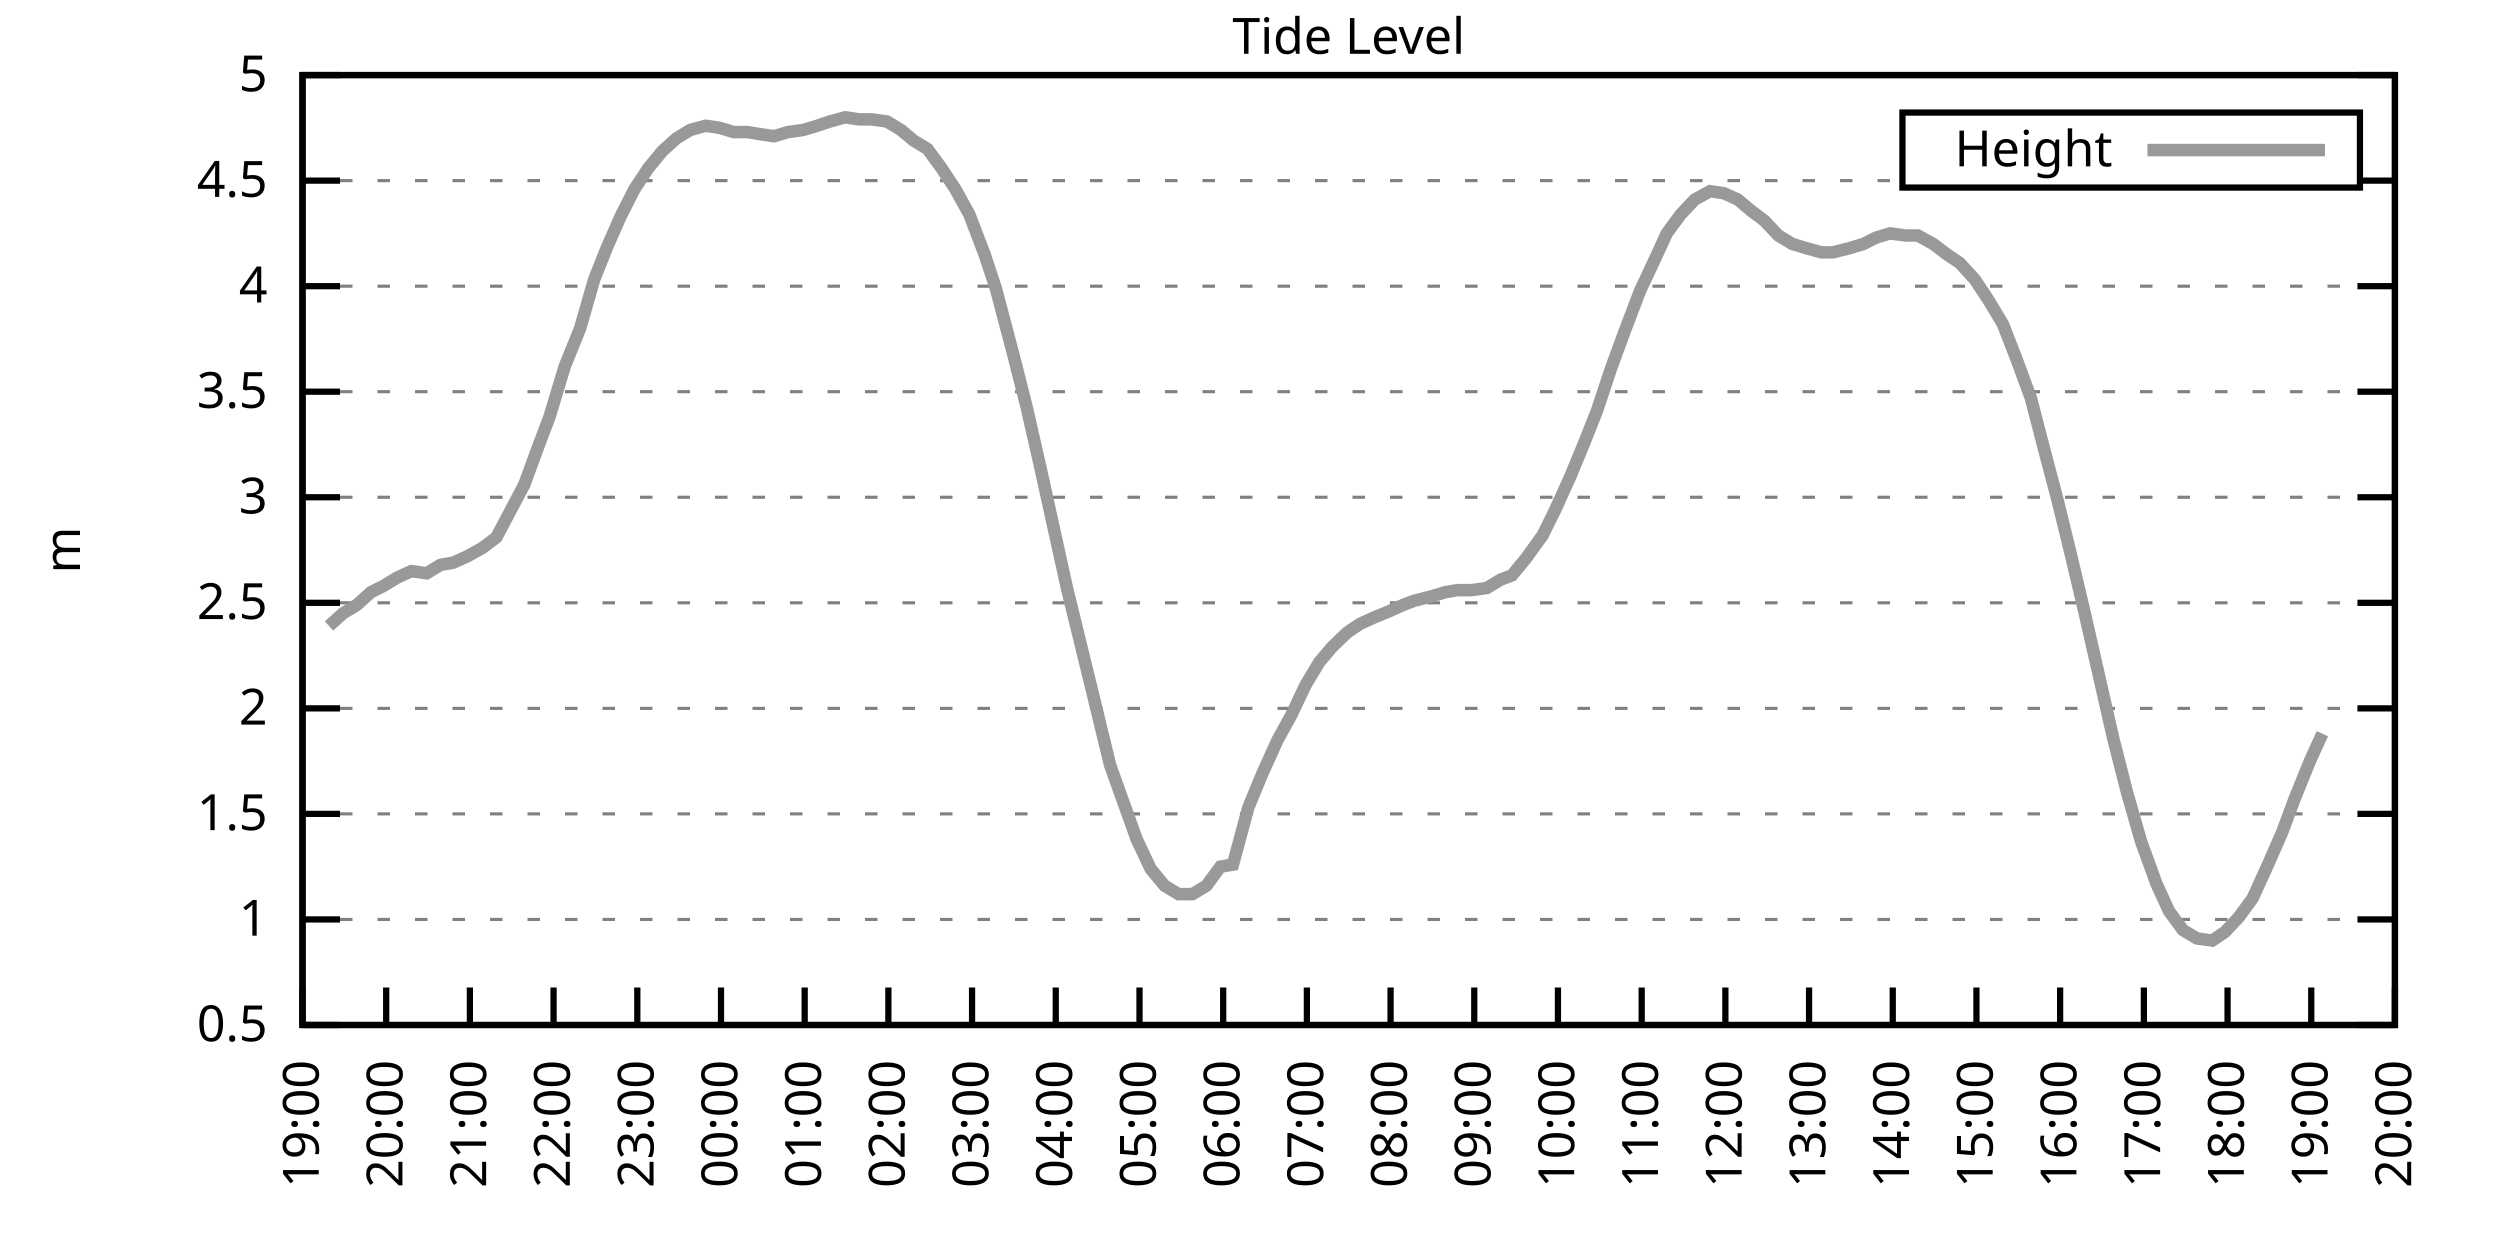
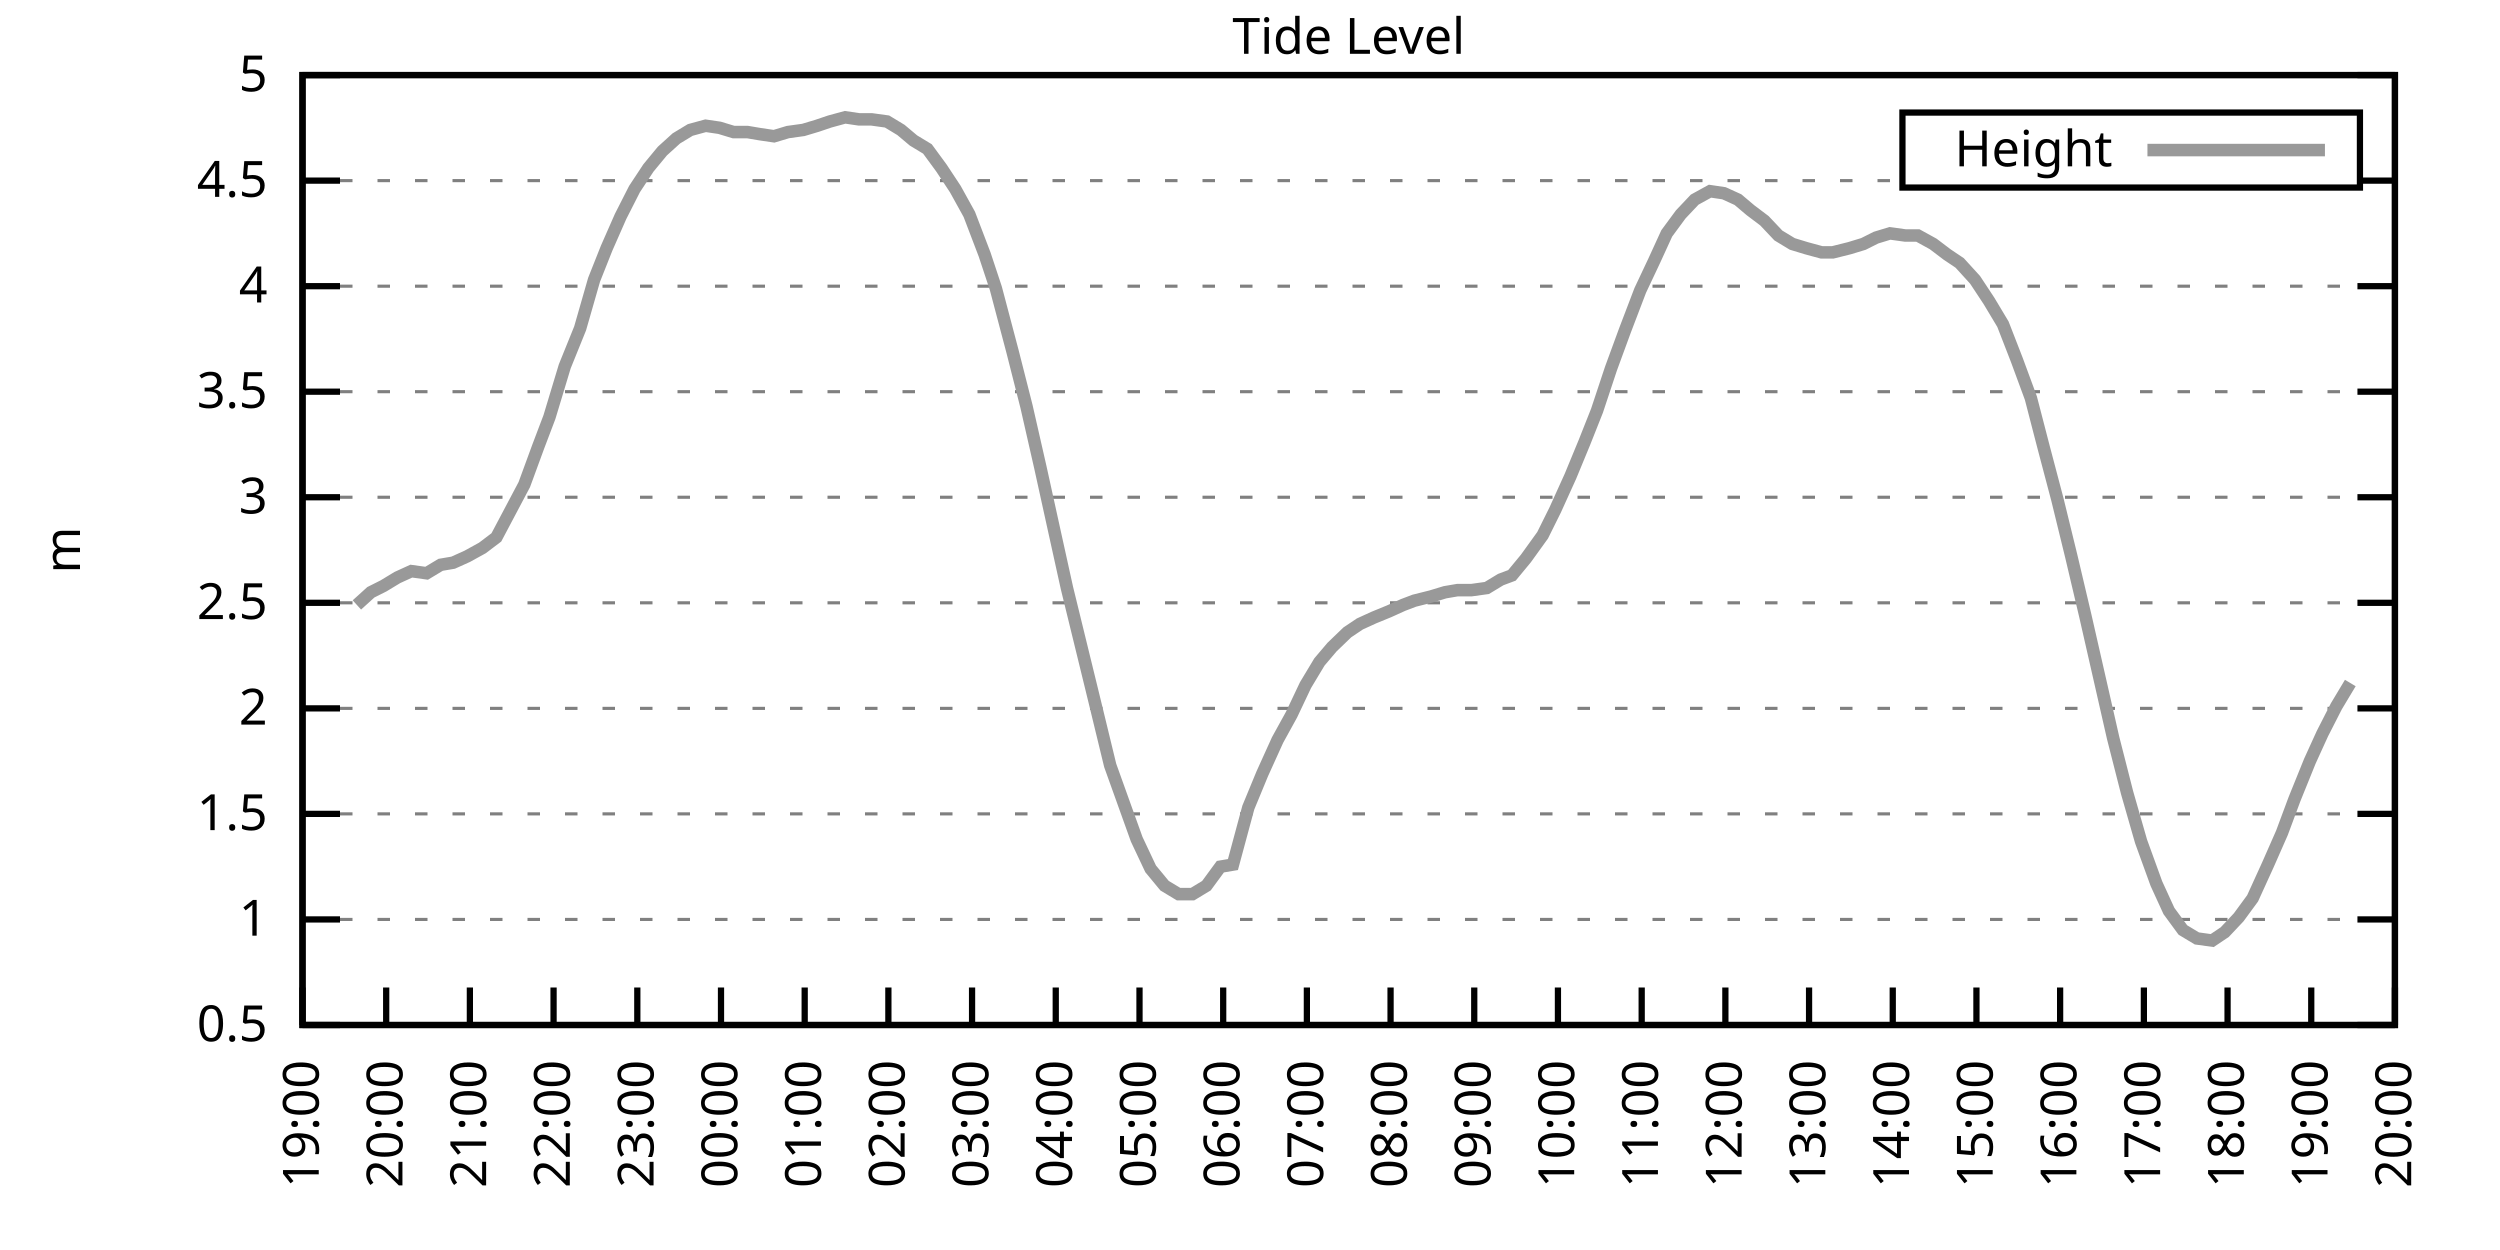
<svg xmlns="http://www.w3.org/2000/svg" xmlns:xlink="http://www.w3.org/1999/xlink" width="400" height="200" viewBox="0 0 400 200">
  <g id="gnuplot_canvas">
    <rect x="0" y="0" width="400" height="200" fill="none" />
    <defs>
      <circle id="gpDot" r="0.5" stroke-width="0.5" stroke="currentColor" />
      <path id="gpPt0" stroke-width="0.333" stroke="currentColor" d="M-1,0 h2 M0,-1 v2" />
      <path id="gpPt1" stroke-width="0.333" stroke="currentColor" d="M-1,-1 L1,1 M1,-1 L-1,1" />
      <path id="gpPt2" stroke-width="0.333" stroke="currentColor" d="M-1,0 L1,0 M0,-1 L0,1 M-1,-1 L1,1 M-1,1 L1,-1" />
      <rect id="gpPt3" stroke-width="0.333" stroke="currentColor" x="-1" y="-1" width="2" height="2" />
      <rect id="gpPt4" stroke-width="0.333" stroke="currentColor" fill="currentColor" x="-1" y="-1" width="2" height="2" />
      <circle id="gpPt5" stroke-width="0.333" stroke="currentColor" cx="0" cy="0" r="1" />
      <use xlink:href="#gpPt5" id="gpPt6" fill="currentColor" stroke="none" />
      <path id="gpPt7" stroke-width="0.333" stroke="currentColor" d="M0,-1.33 L-1.33,0.67 L1.33,0.67 z" />
      <use xlink:href="#gpPt7" id="gpPt8" fill="currentColor" stroke="none" />
      <use xlink:href="#gpPt7" id="gpPt9" stroke="currentColor" transform="rotate(180)" />
      <use xlink:href="#gpPt9" id="gpPt10" fill="currentColor" stroke="none" />
      <use xlink:href="#gpPt3" id="gpPt11" stroke="currentColor" transform="rotate(45)" />
      <use xlink:href="#gpPt11" id="gpPt12" fill="currentColor" stroke="none" />
      <path id="gpPt13" stroke-width="0.333" stroke="currentColor" d="M0,1.330 L1.265,0.411 L0.782,-1.067 L-0.782,-1.076 L-1.265,0.411 z" />
      <use xlink:href="#gpPt13" id="gpPt14" fill="currentColor" stroke="none" />
      <filter id="textbox" filterUnits="objectBoundingBox" x="0" y="0" height="1" width="1">
        <feFlood flood-color="white" flood-opacity="1" result="bgnd" />
        <feComposite in="SourceGraphic" in2="bgnd" operator="atop" />
      </filter>
      <filter id="greybox" filterUnits="objectBoundingBox" x="0" y="0" height="1" width="1">
        <feFlood flood-color="lightgrey" flood-opacity="1" result="grey" />
        <feComposite in="SourceGraphic" in2="grey" operator="atop" />
      </filter>
    </defs>
    <g fill="none" color="white" stroke="currentColor" stroke-width="1.00" stroke-linecap="butt" stroke-linejoin="miter">
</g>
    <g fill="none" color="black" stroke="currentColor" stroke-width="1.00" stroke-linecap="butt" stroke-linejoin="miter">
      <g stroke="none" shape-rendering="crispEdges">
        <polygon fill="rgb(255, 255, 255)" points="48.40,164.00 383.18,164.00 383.18,12.02 48.40,12.02 " />
      </g>
    </g>
    <g fill="none" color="black" stroke="currentColor" stroke-width="1.00" stroke-linecap="butt" stroke-linejoin="miter">
</g>
    <g fill="none" color="black" stroke="black" stroke-width="0.50" stroke-linecap="butt" stroke-linejoin="miter">
</g>
    <g fill="none" color="gray" stroke="currentColor" stroke-width="0.50" stroke-linecap="butt" stroke-linejoin="miter">
      <path stroke="gray" stroke-dasharray="2,4" class="gridline" d="M48.40,164.00 L383.19,164.00  " />
    </g>
    <g fill="none" color="gray" stroke="gray" stroke-width="1.00" stroke-linecap="butt" stroke-linejoin="miter">
</g>
    <g fill="none" color="black" stroke="currentColor" stroke-width="1.00" stroke-linecap="butt" stroke-linejoin="miter">
      <path stroke="black" d="M48.40,164.00 L54.40,164.00 M383.19,164.00 L377.19,164.00  " />
      <g transform="translate(42.80,166.60)" stroke="none" fill="black" font-family="Sans" font-size="8.00" text-anchor="end">
        <text>
          <tspan font-family="Sans"> 0.5</tspan>
        </text>
      </g>
    </g>
    <g fill="none" color="black" stroke="currentColor" stroke-width="1.00" stroke-linecap="butt" stroke-linejoin="miter">
</g>
    <g fill="none" color="black" stroke="black" stroke-width="0.50" stroke-linecap="butt" stroke-linejoin="miter">
</g>
    <g fill="none" color="gray" stroke="currentColor" stroke-width="0.50" stroke-linecap="butt" stroke-linejoin="miter">
      <path stroke="gray" stroke-dasharray="2,4" class="gridline" d="M48.40,147.11 L383.19,147.11  " />
    </g>
    <g fill="none" color="gray" stroke="gray" stroke-width="1.00" stroke-linecap="butt" stroke-linejoin="miter">
</g>
    <g fill="none" color="black" stroke="currentColor" stroke-width="1.00" stroke-linecap="butt" stroke-linejoin="miter">
      <path stroke="black" d="M48.40,147.11 L54.40,147.11 M383.19,147.11 L377.19,147.11  " />
      <g transform="translate(42.80,149.71)" stroke="none" fill="black" font-family="Sans" font-size="8.00" text-anchor="end">
        <text>
          <tspan font-family="Sans"> 1</tspan>
        </text>
      </g>
    </g>
    <g fill="none" color="black" stroke="currentColor" stroke-width="1.00" stroke-linecap="butt" stroke-linejoin="miter">
</g>
    <g fill="none" color="black" stroke="black" stroke-width="0.50" stroke-linecap="butt" stroke-linejoin="miter">
</g>
    <g fill="none" color="gray" stroke="currentColor" stroke-width="0.50" stroke-linecap="butt" stroke-linejoin="miter">
      <path stroke="gray" stroke-dasharray="2,4" class="gridline" d="M48.40,130.22 L383.19,130.22  " />
    </g>
    <g fill="none" color="gray" stroke="gray" stroke-width="1.00" stroke-linecap="butt" stroke-linejoin="miter">
</g>
    <g fill="none" color="black" stroke="currentColor" stroke-width="1.00" stroke-linecap="butt" stroke-linejoin="miter">
      <path stroke="black" d="M48.40,130.22 L54.40,130.22 M383.19,130.22 L377.19,130.22  " />
      <g transform="translate(42.80,132.82)" stroke="none" fill="black" font-family="Sans" font-size="8.00" text-anchor="end">
        <text>
          <tspan font-family="Sans"> 1.5</tspan>
        </text>
      </g>
    </g>
    <g fill="none" color="black" stroke="currentColor" stroke-width="1.00" stroke-linecap="butt" stroke-linejoin="miter">
</g>
    <g fill="none" color="black" stroke="black" stroke-width="0.50" stroke-linecap="butt" stroke-linejoin="miter">
</g>
    <g fill="none" color="gray" stroke="currentColor" stroke-width="0.50" stroke-linecap="butt" stroke-linejoin="miter">
      <path stroke="gray" stroke-dasharray="2,4" class="gridline" d="M48.40,113.34 L383.19,113.34  " />
    </g>
    <g fill="none" color="gray" stroke="gray" stroke-width="1.00" stroke-linecap="butt" stroke-linejoin="miter">
</g>
    <g fill="none" color="black" stroke="currentColor" stroke-width="1.00" stroke-linecap="butt" stroke-linejoin="miter">
      <path stroke="black" d="M48.40,113.34 L54.40,113.34 M383.19,113.34 L377.19,113.34  " />
      <g transform="translate(42.80,115.94)" stroke="none" fill="black" font-family="Sans" font-size="8.00" text-anchor="end">
        <text>
          <tspan font-family="Sans"> 2</tspan>
        </text>
      </g>
    </g>
    <g fill="none" color="black" stroke="currentColor" stroke-width="1.00" stroke-linecap="butt" stroke-linejoin="miter">
</g>
    <g fill="none" color="black" stroke="black" stroke-width="0.50" stroke-linecap="butt" stroke-linejoin="miter">
</g>
    <g fill="none" color="gray" stroke="currentColor" stroke-width="0.50" stroke-linecap="butt" stroke-linejoin="miter">
      <path stroke="gray" stroke-dasharray="2,4" class="gridline" d="M48.40,96.45 L383.19,96.45  " />
    </g>
    <g fill="none" color="gray" stroke="gray" stroke-width="1.00" stroke-linecap="butt" stroke-linejoin="miter">
</g>
    <g fill="none" color="black" stroke="currentColor" stroke-width="1.00" stroke-linecap="butt" stroke-linejoin="miter">
      <path stroke="black" d="M48.40,96.45 L54.40,96.45 M383.19,96.45 L377.19,96.45  " />
      <g transform="translate(42.80,99.05)" stroke="none" fill="black" font-family="Sans" font-size="8.00" text-anchor="end">
        <text>
          <tspan font-family="Sans"> 2.5</tspan>
        </text>
      </g>
    </g>
    <g fill="none" color="black" stroke="currentColor" stroke-width="1.00" stroke-linecap="butt" stroke-linejoin="miter">
</g>
    <g fill="none" color="black" stroke="black" stroke-width="0.50" stroke-linecap="butt" stroke-linejoin="miter">
</g>
    <g fill="none" color="gray" stroke="currentColor" stroke-width="0.50" stroke-linecap="butt" stroke-linejoin="miter">
      <path stroke="gray" stroke-dasharray="2,4" class="gridline" d="M48.40,79.56 L383.19,79.56  " />
    </g>
    <g fill="none" color="gray" stroke="gray" stroke-width="1.00" stroke-linecap="butt" stroke-linejoin="miter">
</g>
    <g fill="none" color="black" stroke="currentColor" stroke-width="1.00" stroke-linecap="butt" stroke-linejoin="miter">
      <path stroke="black" d="M48.40,79.56 L54.40,79.56 M383.19,79.56 L377.19,79.56  " />
      <g transform="translate(42.80,82.16)" stroke="none" fill="black" font-family="Sans" font-size="8.00" text-anchor="end">
        <text>
          <tspan font-family="Sans"> 3</tspan>
        </text>
      </g>
    </g>
    <g fill="none" color="black" stroke="currentColor" stroke-width="1.00" stroke-linecap="butt" stroke-linejoin="miter">
</g>
    <g fill="none" color="black" stroke="black" stroke-width="0.50" stroke-linecap="butt" stroke-linejoin="miter">
</g>
    <g fill="none" color="gray" stroke="currentColor" stroke-width="0.50" stroke-linecap="butt" stroke-linejoin="miter">
      <path stroke="gray" stroke-dasharray="2,4" class="gridline" d="M48.40,62.67 L383.19,62.67  " />
    </g>
    <g fill="none" color="gray" stroke="gray" stroke-width="1.00" stroke-linecap="butt" stroke-linejoin="miter">
</g>
    <g fill="none" color="black" stroke="currentColor" stroke-width="1.00" stroke-linecap="butt" stroke-linejoin="miter">
      <path stroke="black" d="M48.40,62.67 L54.40,62.67 M383.19,62.67 L377.19,62.67  " />
      <g transform="translate(42.80,65.27)" stroke="none" fill="black" font-family="Sans" font-size="8.00" text-anchor="end">
        <text>
          <tspan font-family="Sans"> 3.5</tspan>
        </text>
      </g>
    </g>
    <g fill="none" color="black" stroke="currentColor" stroke-width="1.00" stroke-linecap="butt" stroke-linejoin="miter">
</g>
    <g fill="none" color="black" stroke="black" stroke-width="0.50" stroke-linecap="butt" stroke-linejoin="miter">
</g>
    <g fill="none" color="gray" stroke="currentColor" stroke-width="0.50" stroke-linecap="butt" stroke-linejoin="miter">
      <path stroke="gray" stroke-dasharray="2,4" class="gridline" d="M48.40,45.79 L383.19,45.79  " />
    </g>
    <g fill="none" color="gray" stroke="gray" stroke-width="1.00" stroke-linecap="butt" stroke-linejoin="miter">
</g>
    <g fill="none" color="black" stroke="currentColor" stroke-width="1.00" stroke-linecap="butt" stroke-linejoin="miter">
      <path stroke="black" d="M48.40,45.79 L54.40,45.79 M383.19,45.79 L377.19,45.79  " />
      <g transform="translate(42.80,48.39)" stroke="none" fill="black" font-family="Sans" font-size="8.00" text-anchor="end">
        <text>
          <tspan font-family="Sans"> 4</tspan>
        </text>
      </g>
    </g>
    <g fill="none" color="black" stroke="currentColor" stroke-width="1.00" stroke-linecap="butt" stroke-linejoin="miter">
</g>
    <g fill="none" color="black" stroke="black" stroke-width="0.50" stroke-linecap="butt" stroke-linejoin="miter">
</g>
    <g fill="none" color="gray" stroke="currentColor" stroke-width="0.50" stroke-linecap="butt" stroke-linejoin="miter">
      <path stroke="gray" stroke-dasharray="2,4" class="gridline" d="M48.40,28.90 L304.39,28.90 M377.59,28.90 L383.19,28.90  " />
    </g>
    <g fill="none" color="gray" stroke="gray" stroke-width="1.00" stroke-linecap="butt" stroke-linejoin="miter">
</g>
    <g fill="none" color="black" stroke="currentColor" stroke-width="1.00" stroke-linecap="butt" stroke-linejoin="miter">
      <path stroke="black" d="M48.40,28.90 L54.40,28.90 M383.19,28.90 L377.19,28.90  " />
      <g transform="translate(42.80,31.50)" stroke="none" fill="black" font-family="Sans" font-size="8.00" text-anchor="end">
        <text>
          <tspan font-family="Sans"> 4.5</tspan>
        </text>
      </g>
    </g>
    <g fill="none" color="black" stroke="currentColor" stroke-width="1.00" stroke-linecap="butt" stroke-linejoin="miter">
</g>
    <g fill="none" color="black" stroke="black" stroke-width="0.50" stroke-linecap="butt" stroke-linejoin="miter">
</g>
    <g fill="none" color="gray" stroke="currentColor" stroke-width="0.50" stroke-linecap="butt" stroke-linejoin="miter">
      <path stroke="gray" stroke-dasharray="2,4" class="gridline" d="M48.40,12.01 L383.19,12.01  " />
    </g>
    <g fill="none" color="gray" stroke="gray" stroke-width="1.00" stroke-linecap="butt" stroke-linejoin="miter">
</g>
    <g fill="none" color="black" stroke="currentColor" stroke-width="1.00" stroke-linecap="butt" stroke-linejoin="miter">
      <path stroke="black" d="M48.40,12.01 L54.40,12.01 M383.19,12.01 L377.19,12.01  " />
      <g transform="translate(42.80,14.61)" stroke="none" fill="black" font-family="Sans" font-size="8.00" text-anchor="end">
        <text>
          <tspan font-family="Sans"> 5</tspan>
        </text>
      </g>
    </g>
    <g fill="none" color="black" stroke="currentColor" stroke-width="1.00" stroke-linecap="butt" stroke-linejoin="miter">
      <path stroke="black" d="M48.40,164.00 L48.40,158.00  " />
      <g transform="translate(51.00,169.60) rotate(270.00)" stroke="none" fill="black" font-family="Sans" font-size="8.00" text-anchor="end">
        <text>
          <tspan font-family="Sans">19:00</tspan>
        </text>
      </g>
    </g>
    <g fill="none" color="black" stroke="currentColor" stroke-width="1.00" stroke-linecap="butt" stroke-linejoin="miter">
      <path stroke="black" d="M61.79,164.00 L61.79,158.00  " />
      <g transform="translate(64.39,169.60) rotate(270.00)" stroke="none" fill="black" font-family="Sans" font-size="8.00" text-anchor="end">
        <text>
          <tspan font-family="Sans">20:00</tspan>
        </text>
      </g>
    </g>
    <g fill="none" color="black" stroke="currentColor" stroke-width="1.00" stroke-linecap="butt" stroke-linejoin="miter">
      <path stroke="black" d="M75.18,164.00 L75.18,158.00  " />
      <g transform="translate(77.78,169.60) rotate(270.00)" stroke="none" fill="black" font-family="Sans" font-size="8.00" text-anchor="end">
        <text>
          <tspan font-family="Sans">21:00</tspan>
        </text>
      </g>
    </g>
    <g fill="none" color="black" stroke="currentColor" stroke-width="1.00" stroke-linecap="butt" stroke-linejoin="miter">
      <path stroke="black" d="M88.57,164.00 L88.57,158.00  " />
      <g transform="translate(91.17,169.60) rotate(270.00)" stroke="none" fill="black" font-family="Sans" font-size="8.00" text-anchor="end">
        <text>
          <tspan font-family="Sans">22:00</tspan>
        </text>
      </g>
    </g>
    <g fill="none" color="black" stroke="currentColor" stroke-width="1.00" stroke-linecap="butt" stroke-linejoin="miter">
      <path stroke="black" d="M101.97,164.00 L101.97,158.00  " />
      <g transform="translate(104.57,169.60) rotate(270.00)" stroke="none" fill="black" font-family="Sans" font-size="8.00" text-anchor="end">
        <text>
          <tspan font-family="Sans">23:00</tspan>
        </text>
      </g>
    </g>
    <g fill="none" color="black" stroke="currentColor" stroke-width="1.00" stroke-linecap="butt" stroke-linejoin="miter">
      <path stroke="black" d="M115.36,164.00 L115.36,158.00  " />
      <g transform="translate(117.96,169.60) rotate(270.00)" stroke="none" fill="black" font-family="Sans" font-size="8.00" text-anchor="end">
        <text>
          <tspan font-family="Sans">00:00</tspan>
        </text>
      </g>
    </g>
    <g fill="none" color="black" stroke="currentColor" stroke-width="1.00" stroke-linecap="butt" stroke-linejoin="miter">
      <path stroke="black" d="M128.75,164.00 L128.75,158.00  " />
      <g transform="translate(131.35,169.60) rotate(270.00)" stroke="none" fill="black" font-family="Sans" font-size="8.00" text-anchor="end">
        <text>
          <tspan font-family="Sans">01:00</tspan>
        </text>
      </g>
    </g>
    <g fill="none" color="black" stroke="currentColor" stroke-width="1.00" stroke-linecap="butt" stroke-linejoin="miter">
      <path stroke="black" d="M142.14,164.00 L142.14,158.00  " />
      <g transform="translate(144.74,169.60) rotate(270.00)" stroke="none" fill="black" font-family="Sans" font-size="8.00" text-anchor="end">
        <text>
          <tspan font-family="Sans">02:00</tspan>
        </text>
      </g>
    </g>
    <g fill="none" color="black" stroke="currentColor" stroke-width="1.00" stroke-linecap="butt" stroke-linejoin="miter">
      <path stroke="black" d="M155.53,164.00 L155.53,158.00  " />
      <g transform="translate(158.13,169.60) rotate(270.00)" stroke="none" fill="black" font-family="Sans" font-size="8.00" text-anchor="end">
        <text>
          <tspan font-family="Sans">03:00</tspan>
        </text>
      </g>
    </g>
    <g fill="none" color="black" stroke="currentColor" stroke-width="1.00" stroke-linecap="butt" stroke-linejoin="miter">
      <path stroke="black" d="M168.92,164.00 L168.92,158.00  " />
      <g transform="translate(171.52,169.60) rotate(270.00)" stroke="none" fill="black" font-family="Sans" font-size="8.00" text-anchor="end">
        <text>
          <tspan font-family="Sans">04:00</tspan>
        </text>
      </g>
    </g>
    <g fill="none" color="black" stroke="currentColor" stroke-width="1.00" stroke-linecap="butt" stroke-linejoin="miter">
      <path stroke="black" d="M182.32,164.00 L182.32,158.00  " />
      <g transform="translate(184.92,169.60) rotate(270.00)" stroke="none" fill="black" font-family="Sans" font-size="8.00" text-anchor="end">
        <text>
          <tspan font-family="Sans">05:00</tspan>
        </text>
      </g>
    </g>
    <g fill="none" color="black" stroke="currentColor" stroke-width="1.00" stroke-linecap="butt" stroke-linejoin="miter">
      <path stroke="black" d="M195.71,164.00 L195.71,158.00  " />
      <g transform="translate(198.31,169.60) rotate(270.00)" stroke="none" fill="black" font-family="Sans" font-size="8.00" text-anchor="end">
        <text>
          <tspan font-family="Sans">06:00</tspan>
        </text>
      </g>
    </g>
    <g fill="none" color="black" stroke="currentColor" stroke-width="1.00" stroke-linecap="butt" stroke-linejoin="miter">
      <path stroke="black" d="M209.10,164.00 L209.10,158.00  " />
      <g transform="translate(211.70,169.60) rotate(270.00)" stroke="none" fill="black" font-family="Sans" font-size="8.00" text-anchor="end">
        <text>
          <tspan font-family="Sans">07:00</tspan>
        </text>
      </g>
    </g>
    <g fill="none" color="black" stroke="currentColor" stroke-width="1.00" stroke-linecap="butt" stroke-linejoin="miter">
      <path stroke="black" d="M222.49,164.00 L222.49,158.00  " />
      <g transform="translate(225.09,169.60) rotate(270.00)" stroke="none" fill="black" font-family="Sans" font-size="8.00" text-anchor="end">
        <text>
          <tspan font-family="Sans">08:00</tspan>
        </text>
      </g>
    </g>
    <g fill="none" color="black" stroke="currentColor" stroke-width="1.00" stroke-linecap="butt" stroke-linejoin="miter">
      <path stroke="black" d="M235.88,164.00 L235.88,158.00  " />
      <g transform="translate(238.48,169.60) rotate(270.00)" stroke="none" fill="black" font-family="Sans" font-size="8.00" text-anchor="end">
        <text>
          <tspan font-family="Sans">09:00</tspan>
        </text>
      </g>
    </g>
    <g fill="none" color="black" stroke="currentColor" stroke-width="1.00" stroke-linecap="butt" stroke-linejoin="miter">
      <path stroke="black" d="M249.27,164.00 L249.27,158.00  " />
      <g transform="translate(251.87,169.60) rotate(270.00)" stroke="none" fill="black" font-family="Sans" font-size="8.00" text-anchor="end">
        <text>
          <tspan font-family="Sans">10:00</tspan>
        </text>
      </g>
    </g>
    <g fill="none" color="black" stroke="currentColor" stroke-width="1.00" stroke-linecap="butt" stroke-linejoin="miter">
      <path stroke="black" d="M262.67,164.00 L262.67,158.00  " />
      <g transform="translate(265.27,169.60) rotate(270.00)" stroke="none" fill="black" font-family="Sans" font-size="8.00" text-anchor="end">
        <text>
          <tspan font-family="Sans">11:00</tspan>
        </text>
      </g>
    </g>
    <g fill="none" color="black" stroke="currentColor" stroke-width="1.00" stroke-linecap="butt" stroke-linejoin="miter">
      <path stroke="black" d="M276.06,164.00 L276.06,158.00  " />
      <g transform="translate(278.66,169.60) rotate(270.00)" stroke="none" fill="black" font-family="Sans" font-size="8.00" text-anchor="end">
        <text>
          <tspan font-family="Sans">12:00</tspan>
        </text>
      </g>
    </g>
    <g fill="none" color="black" stroke="currentColor" stroke-width="1.00" stroke-linecap="butt" stroke-linejoin="miter">
      <path stroke="black" d="M289.45,164.00 L289.45,158.00  " />
      <g transform="translate(292.05,169.60) rotate(270.00)" stroke="none" fill="black" font-family="Sans" font-size="8.00" text-anchor="end">
        <text>
          <tspan font-family="Sans">13:00</tspan>
        </text>
      </g>
    </g>
    <g fill="none" color="black" stroke="currentColor" stroke-width="1.00" stroke-linecap="butt" stroke-linejoin="miter">
      <path stroke="black" d="M302.84,164.00 L302.84,158.00  " />
      <g transform="translate(305.44,169.60) rotate(270.00)" stroke="none" fill="black" font-family="Sans" font-size="8.00" text-anchor="end">
        <text>
          <tspan font-family="Sans">14:00</tspan>
        </text>
      </g>
    </g>
    <g fill="none" color="black" stroke="currentColor" stroke-width="1.00" stroke-linecap="butt" stroke-linejoin="miter">
      <path stroke="black" d="M316.23,164.00 L316.23,158.00  " />
      <g transform="translate(318.83,169.60) rotate(270.00)" stroke="none" fill="black" font-family="Sans" font-size="8.00" text-anchor="end">
        <text>
          <tspan font-family="Sans">15:00</tspan>
        </text>
      </g>
    </g>
    <g fill="none" color="black" stroke="currentColor" stroke-width="1.00" stroke-linecap="butt" stroke-linejoin="miter">
      <path stroke="black" d="M329.62,164.00 L329.62,158.00  " />
      <g transform="translate(332.22,169.60) rotate(270.00)" stroke="none" fill="black" font-family="Sans" font-size="8.00" text-anchor="end">
        <text>
          <tspan font-family="Sans">16:00</tspan>
        </text>
      </g>
    </g>
    <g fill="none" color="black" stroke="currentColor" stroke-width="1.00" stroke-linecap="butt" stroke-linejoin="miter">
      <path stroke="black" d="M343.02,164.00 L343.02,158.00  " />
      <g transform="translate(345.62,169.60) rotate(270.00)" stroke="none" fill="black" font-family="Sans" font-size="8.00" text-anchor="end">
        <text>
          <tspan font-family="Sans">17:00</tspan>
        </text>
      </g>
    </g>
    <g fill="none" color="black" stroke="currentColor" stroke-width="1.00" stroke-linecap="butt" stroke-linejoin="miter">
      <path stroke="black" d="M356.41,164.00 L356.41,158.00  " />
      <g transform="translate(359.01,169.60) rotate(270.00)" stroke="none" fill="black" font-family="Sans" font-size="8.00" text-anchor="end">
        <text>
          <tspan font-family="Sans">18:00</tspan>
        </text>
      </g>
    </g>
    <g fill="none" color="black" stroke="currentColor" stroke-width="1.00" stroke-linecap="butt" stroke-linejoin="miter">
      <path stroke="black" d="M369.80,164.00 L369.80,158.00  " />
      <g transform="translate(372.40,169.60) rotate(270.00)" stroke="none" fill="black" font-family="Sans" font-size="8.00" text-anchor="end">
        <text>
          <tspan font-family="Sans">19:00</tspan>
        </text>
      </g>
    </g>
    <g fill="none" color="black" stroke="currentColor" stroke-width="1.00" stroke-linecap="butt" stroke-linejoin="miter">
      <path stroke="black" d="M383.19,164.00 L383.19,158.00  " />
      <g transform="translate(385.79,169.60) rotate(270.00)" stroke="none" fill="black" font-family="Sans" font-size="8.00" text-anchor="end">
        <text>
          <tspan font-family="Sans">20:00</tspan>
        </text>
      </g>
    </g>
    <g fill="none" color="black" stroke="currentColor" stroke-width="1.00" stroke-linecap="butt" stroke-linejoin="miter">
</g>
    <g fill="none" color="black" stroke="currentColor" stroke-width="1.00" stroke-linecap="butt" stroke-linejoin="miter">
      <path stroke="black" d="M48.40,12.01 L48.40,164.00 L383.19,164.00 L383.19,12.01 L48.40,12.01 Z  " />
    </g>
    <g fill="none" color="black" stroke="currentColor" stroke-width="1.00" stroke-linecap="butt" stroke-linejoin="miter">
</g>
    <g fill="none" color="black" stroke="currentColor" stroke-width="1.00" stroke-linecap="butt" stroke-linejoin="miter">
      <path stroke="black" d="M304.39,30.01 L304.39,18.01 L377.59,18.01 L377.59,30.01 L304.39,30.01 Z  " />
    </g>
    <g id="Tide_level_plot_1">
      <g fill="none" color="white" stroke="black" stroke-width="2.00" stroke-linecap="butt" stroke-linejoin="miter">
</g>
      <g fill="none" color="black" stroke="currentColor" stroke-width="2.00" stroke-linecap="butt" stroke-linejoin="miter">
        <g transform="translate(337.99,26.61)" stroke="none" fill="black" font-family="Sans" font-size="8.00" text-anchor="end">
          <text>
            <tspan font-family="Sans">Height</tspan>
          </text>
        </g>
      </g>
      <g fill="none" color="black" stroke="currentColor" stroke-width="2.00" stroke-linecap="butt" stroke-linejoin="miter">
-         <path stroke="rgb(153, 153, 153)" d="M343.59,24.01 L371.99,24.01 M52.64,100.16 L54.87,98.14 L57.10,96.79 L59.34,94.76 L61.35,93.75 L63.58,92.40   L65.81,91.38 L68.26,91.72 L70.50,90.37 L72.50,90.03 L74.74,89.02 L77.19,87.67 L79.42,85.98 L83.89,77.53   L86.12,71.45 L87.91,66.73 L90.36,58.62 L92.82,52.54 L95.05,44.77 L97.06,39.71 L99.29,34.64 L101.52,30.25   L103.75,26.87 L105.98,24.17 L108.22,22.14 L110.45,20.79 L112.90,20.12 L115.13,20.45 L117.37,21.13 L119.60,21.13   L121.61,21.47 L123.84,21.80 L126.07,21.13 L128.53,20.79 L130.76,20.12 L132.77,19.44 L135.22,18.77 L137.45,19.10   L139.46,19.10 L141.92,19.44 L144.15,20.79 L146.16,22.48 L148.39,23.83 L150.62,26.87 L152.85,30.25 L155.09,34.30   L157.54,40.72 L159.33,46.12 L162.01,56.26 L164.24,65.04 L166.47,74.83 L168.70,84.97 L170.71,94.08 L172.94,103.20   L175.17,112.32 L177.63,122.46 L181.87,134.28 L184.10,139.01 L186.33,141.71 L188.57,143.06 L190.80,143.06 L193.03,141.71   L195.26,138.67 L197.27,138.33 L199.73,129.21 L201.96,123.81 L204.41,118.40 L206.64,114.35 L208.88,109.62 L211.11,105.91   L213.12,103.54 L215.57,101.18 L217.58,99.83 L219.81,98.81 L222.27,97.80 L224.50,96.79 L226.29,96.11 L228.96,95.44   L231.20,94.76 L233.20,94.42 L235.44,94.42 L237.89,94.08 L240.12,92.73 L241.91,92.06 L244.14,89.36 L246.82,85.64   L248.83,81.59 L251.28,76.18 L253.51,70.78 L255.52,65.71 L257.76,58.96 L259.99,52.88 L262.44,46.46 L264.67,41.73   L266.68,37.34 L268.92,34.30 L271.15,31.94 L273.60,30.59 L275.83,30.92 L278.07,31.94 L280.07,33.63 L282.31,35.32   L284.54,37.68 L286.77,39.03 L289.00,39.71 L291.46,40.38 L293.24,40.38 L295.92,39.71 L298.15,39.03 L300.16,38.02   L302.39,37.34 L304.85,37.68 L306.86,37.68 L309.31,39.03 L311.54,40.72 L313.55,42.07 L316.01,44.77 L318.24,48.15   L320.47,51.87 L322.70,57.61 L324.94,63.69 L326.95,71.45 L329.18,79.90 L331.41,89.02 L333.64,98.48 L336.10,109.28   L338.10,118.07 L340.34,126.85 L342.57,134.62 L345.02,141.37 L347.03,145.76 L349.26,148.80 L351.50,150.15 L353.95,150.49   L355.96,149.14 L358.19,146.77 L360.42,143.73 L362.88,138.33 L365.11,133.26 L367.12,127.86 L369.58,121.78 L371.58,117.39    " />
+         <path stroke="rgb(153, 153, 153)" d="M343.59,24.01 L371.99,24.01 M57.10,96.79 L59.34,94.76 L61.35,93.75 L63.58,92.40 L65.81,91.38 L68.26,91.72   L70.50,90.37 L72.50,90.03 L74.74,89.02 L77.19,87.67 L79.42,85.98 L83.89,77.53 L86.12,71.45 L87.91,66.73   L90.36,58.62 L92.82,52.54 L95.05,44.77 L97.06,39.71 L99.29,34.64 L101.52,30.25 L103.75,26.87 L105.98,24.17   L108.22,22.14 L110.45,20.79 L112.90,20.12 L115.13,20.45 L117.37,21.13 L119.60,21.13 L121.61,21.47 L123.84,21.80   L126.07,21.13 L128.53,20.79 L130.76,20.12 L132.77,19.44 L135.22,18.77 L137.45,19.10 L139.46,19.10 L141.92,19.44   L144.15,20.79 L146.16,22.48 L148.39,23.83 L150.62,26.87 L152.85,30.25 L155.09,34.30 L157.54,40.72 L159.33,46.12   L162.01,56.26 L164.24,65.04 L166.47,74.83 L168.70,84.97 L170.71,94.08 L172.94,103.20 L175.17,112.32 L177.63,122.46   L181.87,134.28 L184.10,139.01 L186.33,141.71 L188.57,143.06 L190.80,143.06 L193.03,141.71 L195.26,138.67 L197.27,138.33   L199.73,129.21 L201.96,123.81 L204.41,118.40 L206.64,114.35 L208.88,109.62 L211.11,105.91 L213.12,103.54 L215.57,101.18   L217.58,99.83 L219.81,98.81 L222.27,97.80 L224.50,96.79 L226.29,96.11 L228.96,95.44 L231.20,94.76 L233.20,94.42   L235.44,94.42 L237.89,94.08 L240.12,92.73 L241.91,92.06 L244.14,89.36 L246.82,85.64 L248.83,81.59 L251.28,76.18   L253.51,70.78 L255.52,65.71 L257.76,58.96 L259.99,52.88 L262.44,46.46 L264.67,41.73 L266.68,37.34 L268.92,34.30   L271.15,31.94 L273.60,30.59 L275.83,30.92 L278.07,31.94 L280.07,33.63 L282.31,35.32 L284.54,37.68 L286.77,39.03   L289.00,39.71 L291.46,40.38 L293.24,40.38 L295.92,39.71 L298.15,39.03 L300.16,38.02 L302.39,37.34 L304.85,37.68   L306.86,37.68 L309.31,39.03 L311.54,40.72 L313.55,42.07 L316.01,44.77 L318.24,48.15 L320.47,51.87 L322.70,57.61   L324.94,63.69 L326.95,71.45 L329.18,79.90 L331.41,89.02 L333.64,98.48 L336.10,109.28 L338.10,118.07 L340.34,126.85   L342.57,134.62 L345.02,141.37 L347.03,145.76 L349.26,148.80 L351.50,150.15 L353.95,150.49 L355.96,149.14 L358.19,146.77   L360.42,143.73 L362.88,138.33 L365.11,133.26 L367.12,127.86 L369.58,121.78 L371.58,117.39 L373.82,113.00 L376.05,109.28    " />
      </g>
    </g>
    <g fill="none" color="black" stroke="currentColor" stroke-width="2.00" stroke-linecap="butt" stroke-linejoin="miter">
</g>
    <g fill="none" color="black" stroke="black" stroke-width="1.00" stroke-linecap="butt" stroke-linejoin="miter">
</g>
    <g fill="none" color="black" stroke="currentColor" stroke-width="1.00" stroke-linecap="butt" stroke-linejoin="miter">
      <path stroke="black" d="M48.40,12.01 L48.40,164.00 L383.19,164.00 L383.19,12.01 L48.40,12.01 Z  " />
      <g transform="translate(12.80,88.01) rotate(270.00)" stroke="none" fill="black" font-family="Sans" font-size="8.00" text-anchor="middle">
        <text>
          <tspan font-family="Sans">m</tspan>
        </text>
      </g>
    </g>
    <g fill="none" color="black" stroke="currentColor" stroke-width="1.00" stroke-linecap="butt" stroke-linejoin="miter">
</g>
    <g fill="none" color="black" stroke="currentColor" stroke-width="1.00" stroke-linecap="butt" stroke-linejoin="miter">
      <g transform="translate(215.79,8.61)" stroke="none" fill="black" font-family="Sans" font-size="8.00" text-anchor="middle">
        <text>
          <tspan font-family="Sans">Tide Level</tspan>
        </text>
      </g>
    </g>
    <g fill="none" color="black" stroke="currentColor" stroke-width="1.00" stroke-linecap="butt" stroke-linejoin="miter">
</g>
  </g>
</svg>
